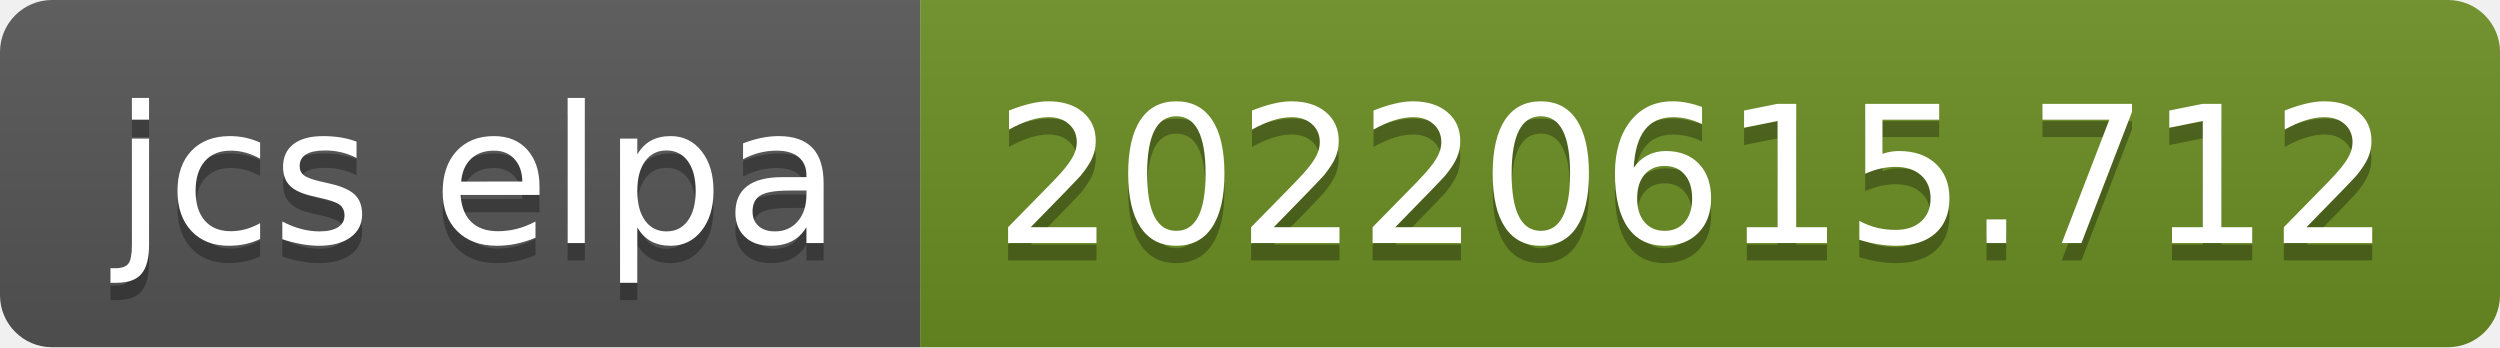
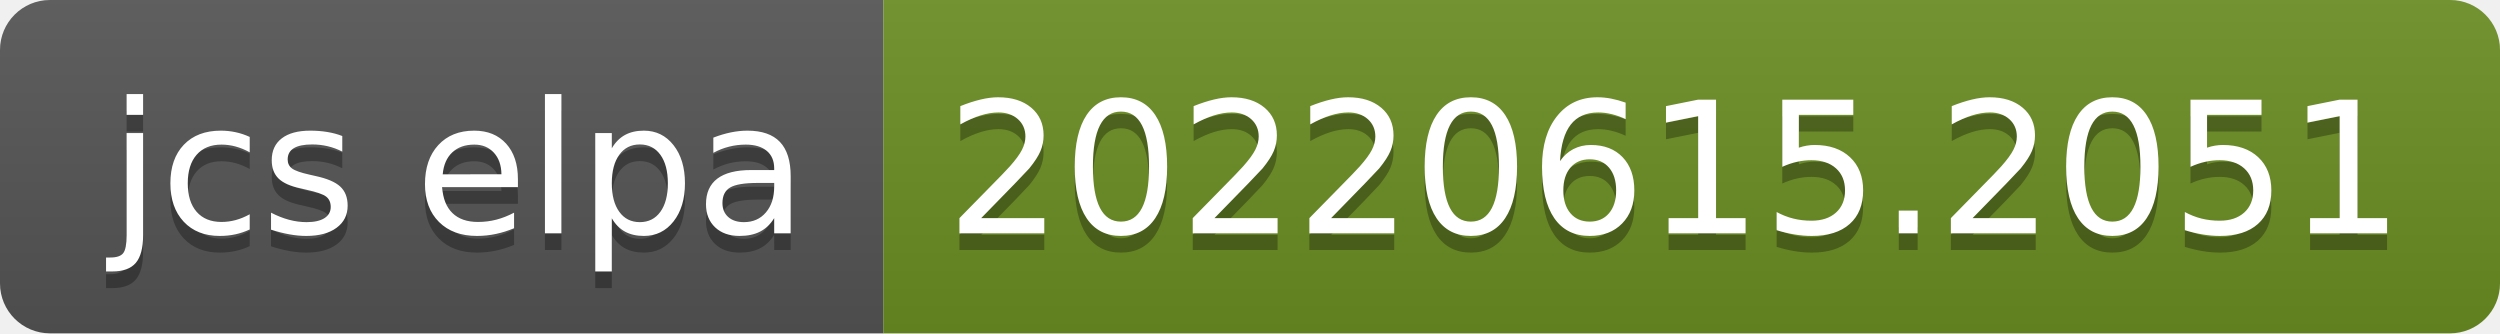
- <svg xmlns="http://www.w3.org/2000/svg" width="144" height="20" role="img" aria-label="jcs elpa: 20220615.712">
+ <svg xmlns="http://www.w3.org/2000/svg" width="150" height="20" role="img" aria-label="jcs elpa: 20220615.2051">
  <linearGradient id="s" x2="0" y2="100%">
    <stop offset="0" stop-color="#bbb" stop-opacity=".1" />
    <stop offset="1" stop-opacity=".1" />
  </linearGradient>
  <clipPath id="r">
-     <rect width="144" height="20" rx="3" fill="#fff" />
+     <rect width="150" height="20" rx="3" fill="#fff" />
  </clipPath>
  <g clip-path="url(#r)">
    <rect width="53" height="20" fill="#555" />
-     <rect x="53" width="91" height="20" fill="#6b8e23" />
-     <rect width="144" height="20" fill="url(#s)" />
+     <rect x="53" width="97" height="20" fill="#6b8e23" />
+     <rect width="150" height="20" fill="url(#s)" />
  </g>
  <g fill="#fff" text-anchor="middle" font-family="Verdana,Geneva,DejaVu Sans,sans-serif" text-rendering="geometricPrecision" font-size="110">
    <text aria-hidden="true" x="275" y="150" fill="#010101" fill-opacity=".3" transform="scale(.1)" textLength="430">jcs elpa</text>
    <text x="275" y="140" transform="scale(.1)" fill="#fff" textLength="430">jcs elpa</text>
-     <text aria-hidden="true" x="975" y="150" fill="#010101" fill-opacity=".3" transform="scale(.1)" textLength="810">20220615.712</text>
-     <text x="975" y="140" transform="scale(.1)" fill="#fff" textLength="810">20220615.712</text>
+     <text aria-hidden="true" x="1005" y="150" fill="#010101" fill-opacity=".3" transform="scale(.1)" textLength="870">20220615.2051</text>
+     <text x="1005" y="140" transform="scale(.1)" fill="#fff" textLength="870">20220615.2051</text>
  </g>
</svg>
